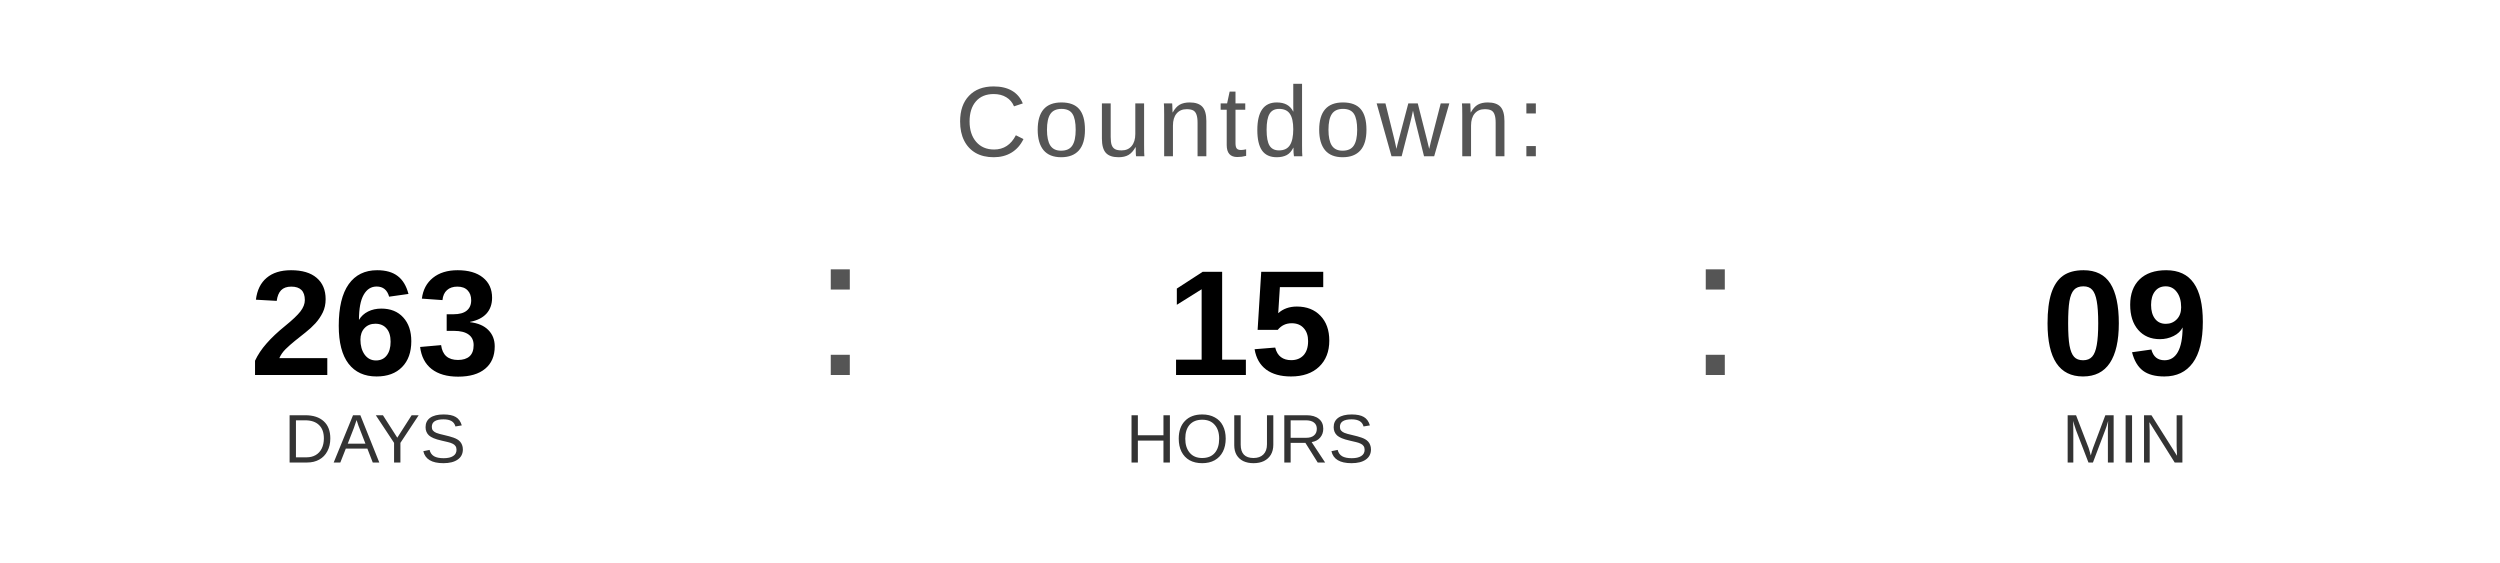
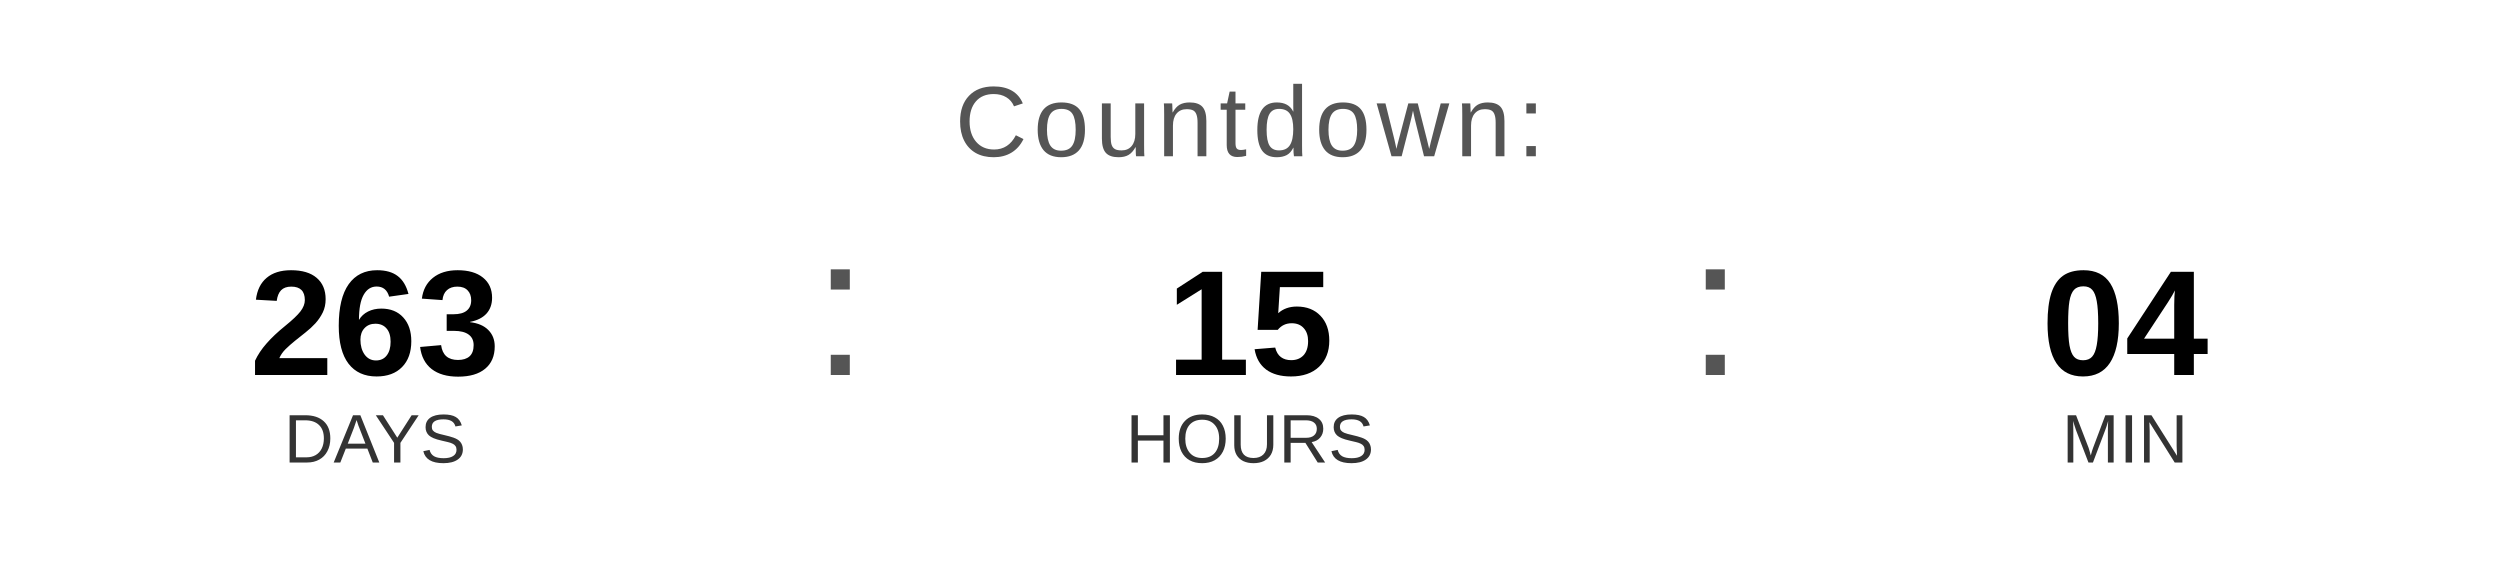
<svg xmlns="http://www.w3.org/2000/svg" width="400" height="90" viewBox="0 0 400 90">
  <text x="200" y="25" font-family="Arial, Helvetica, sans-serif" font-size="16" fill="#555555" text-anchor="middle" letter-spacing="1">
    Countdown:
  </text>
  <text x="60" y="60" font-family="Arial, Helvetica, sans-serif" font-size="24" font-weight="bold" fill="#000000" text-anchor="middle">263</text>
  <text x="60" y="74" font-family="Arial, Helvetica, sans-serif" font-size="11" fill="#333333" text-anchor="middle">DAYS</text>
  <text x="130" y="60" font-family="Arial, sans-serif" font-size="32" fill="#555555">:</text>
  <text x="200" y="60" font-family="Arial, Helvetica, sans-serif" font-size="24" font-weight="bold" fill="#000000" text-anchor="middle">15</text>
  <text x="200" y="74" font-family="Arial, Helvetica, sans-serif" font-size="11" fill="#333333" text-anchor="middle">HOURS</text>
  <text x="270" y="60" font-family="Arial, sans-serif" font-size="32" fill="#555555">:</text>
-   <text x="340" y="60" font-family="Arial, Helvetica, sans-serif" font-size="24" font-weight="bold" fill="#000000" text-anchor="middle">09</text>
+   <text x="340" y="60" font-family="Arial, Helvetica, sans-serif" font-size="24" font-weight="bold" fill="#000000" text-anchor="middle">04</text>
  <text x="340" y="74" font-family="Arial, Helvetica, sans-serif" font-size="11" fill="#333333" text-anchor="middle">MIN</text>
</svg>
